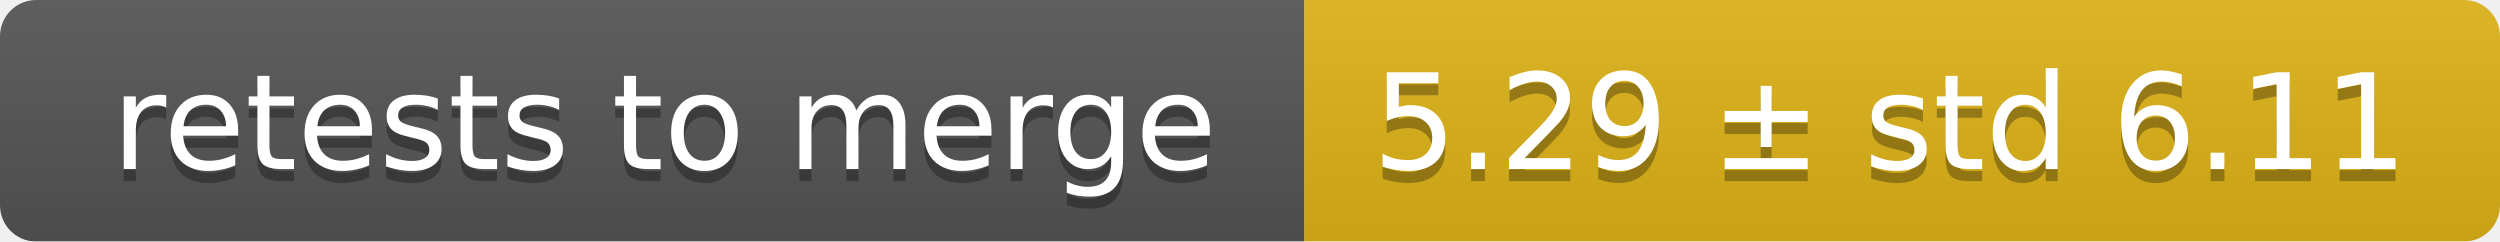
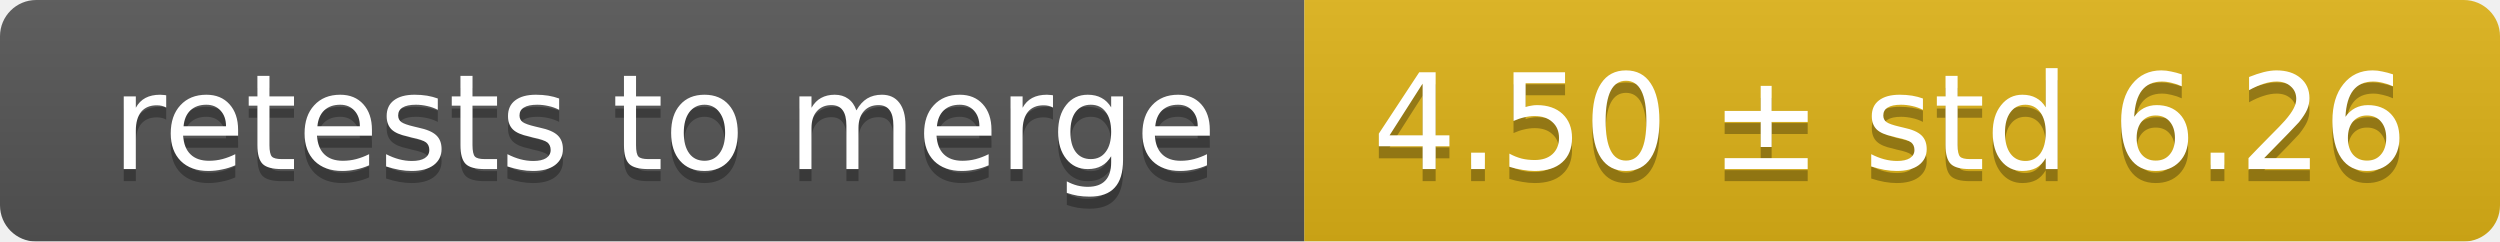
<svg xmlns="http://www.w3.org/2000/svg" width="207" height="20">
  <linearGradient id="smooth" x2="0" y2="100%">
    <stop offset="0" stop-color="#bbb" stop-opacity=".1" />
    <stop offset="1" stop-opacity=".1" />
  </linearGradient>
  <mask id="round">
    <rect width="207" height="20" rx="3" fill="#fff" />
  </mask>
  <g mask="url(#round)">
    <rect width="108" height="20" fill="#555" />
    <rect x="108" width="99" height="20" fill="#dfb317" />
    <rect width="207" height="20" fill="url(#smooth)" />
  </g>
  <g fill="#fff" text-anchor="middle" font-family="DejaVu Sans,Verdana,Geneva,sans-serif" font-size="11">
    <text x="55" y="15" fill="#010101" fill-opacity=".3">retests to merge</text>
    <text x="55" y="14">retests to merge</text>
-     <text x="156.5" y="15" fill="#010101" fill-opacity=".3">5.29 ± std 6.11</text>
-     <text x="156.5" y="14">5.29 ± std 6.11</text>
+     <text x="156.5" y="15" fill="#010101" fill-opacity=".3">4.50 ± std 6.26</text>
+     <text x="156.5" y="14">4.50 ± std 6.26</text>
  </g>
</svg>
